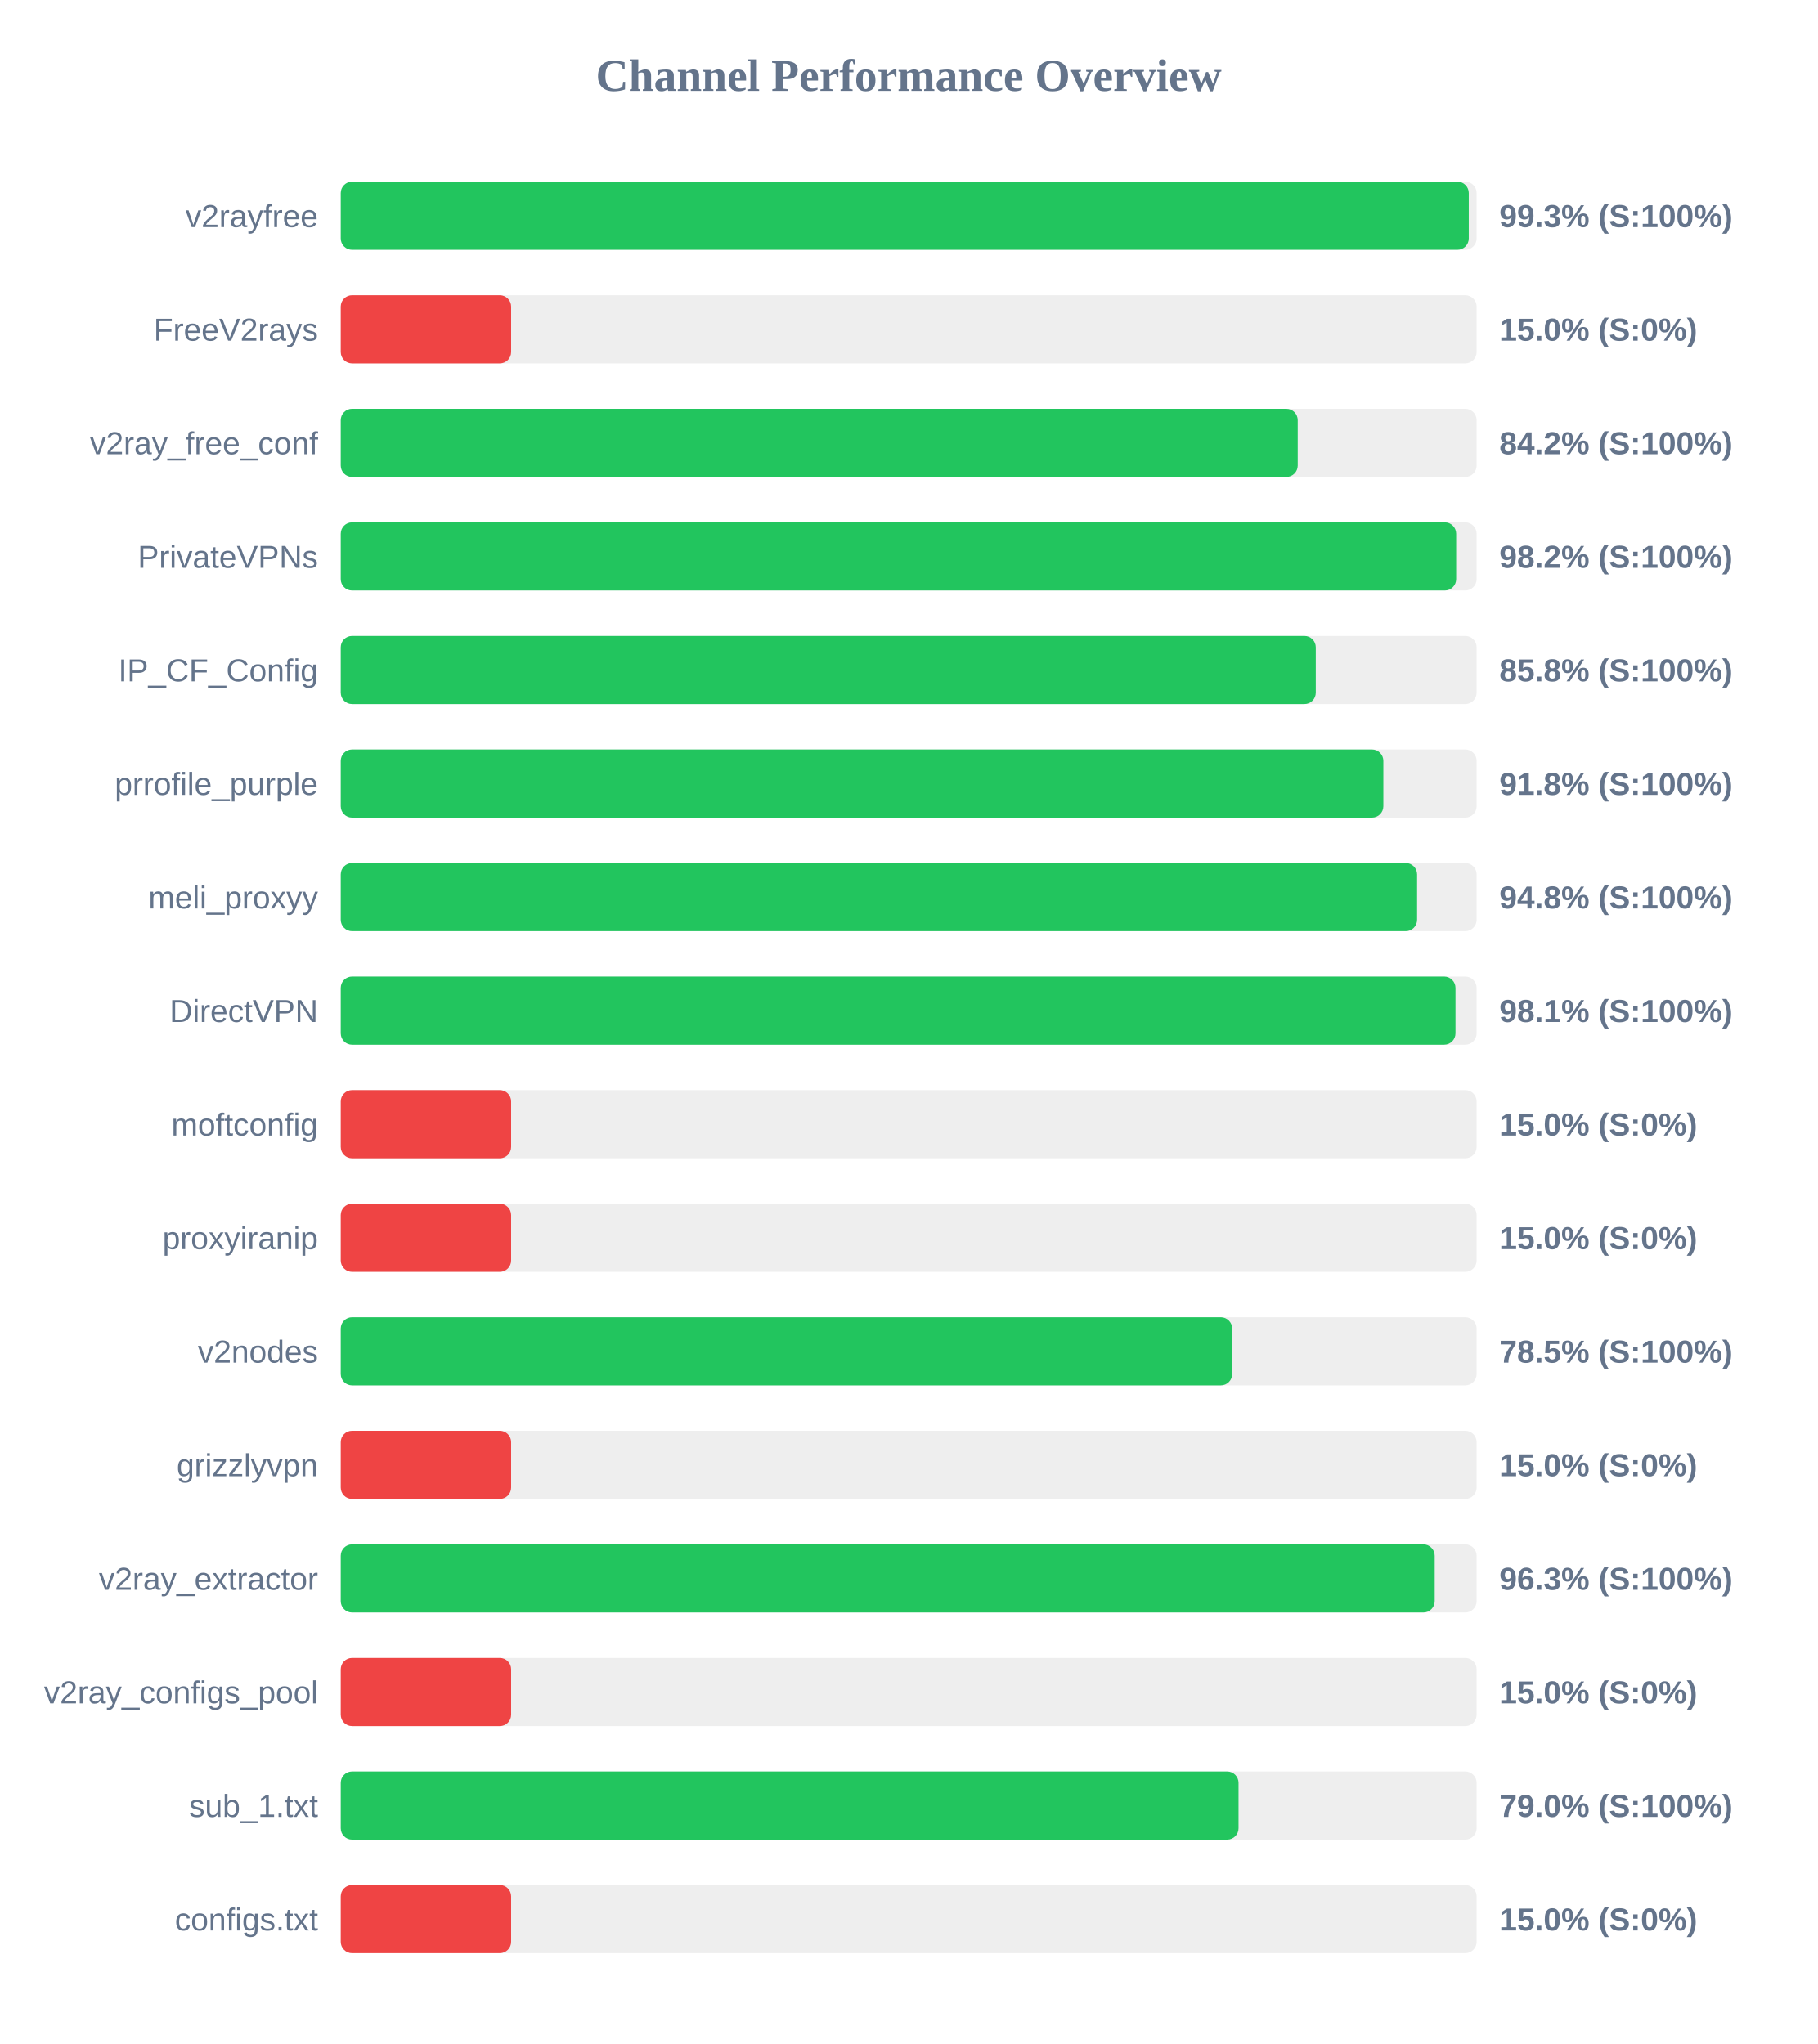
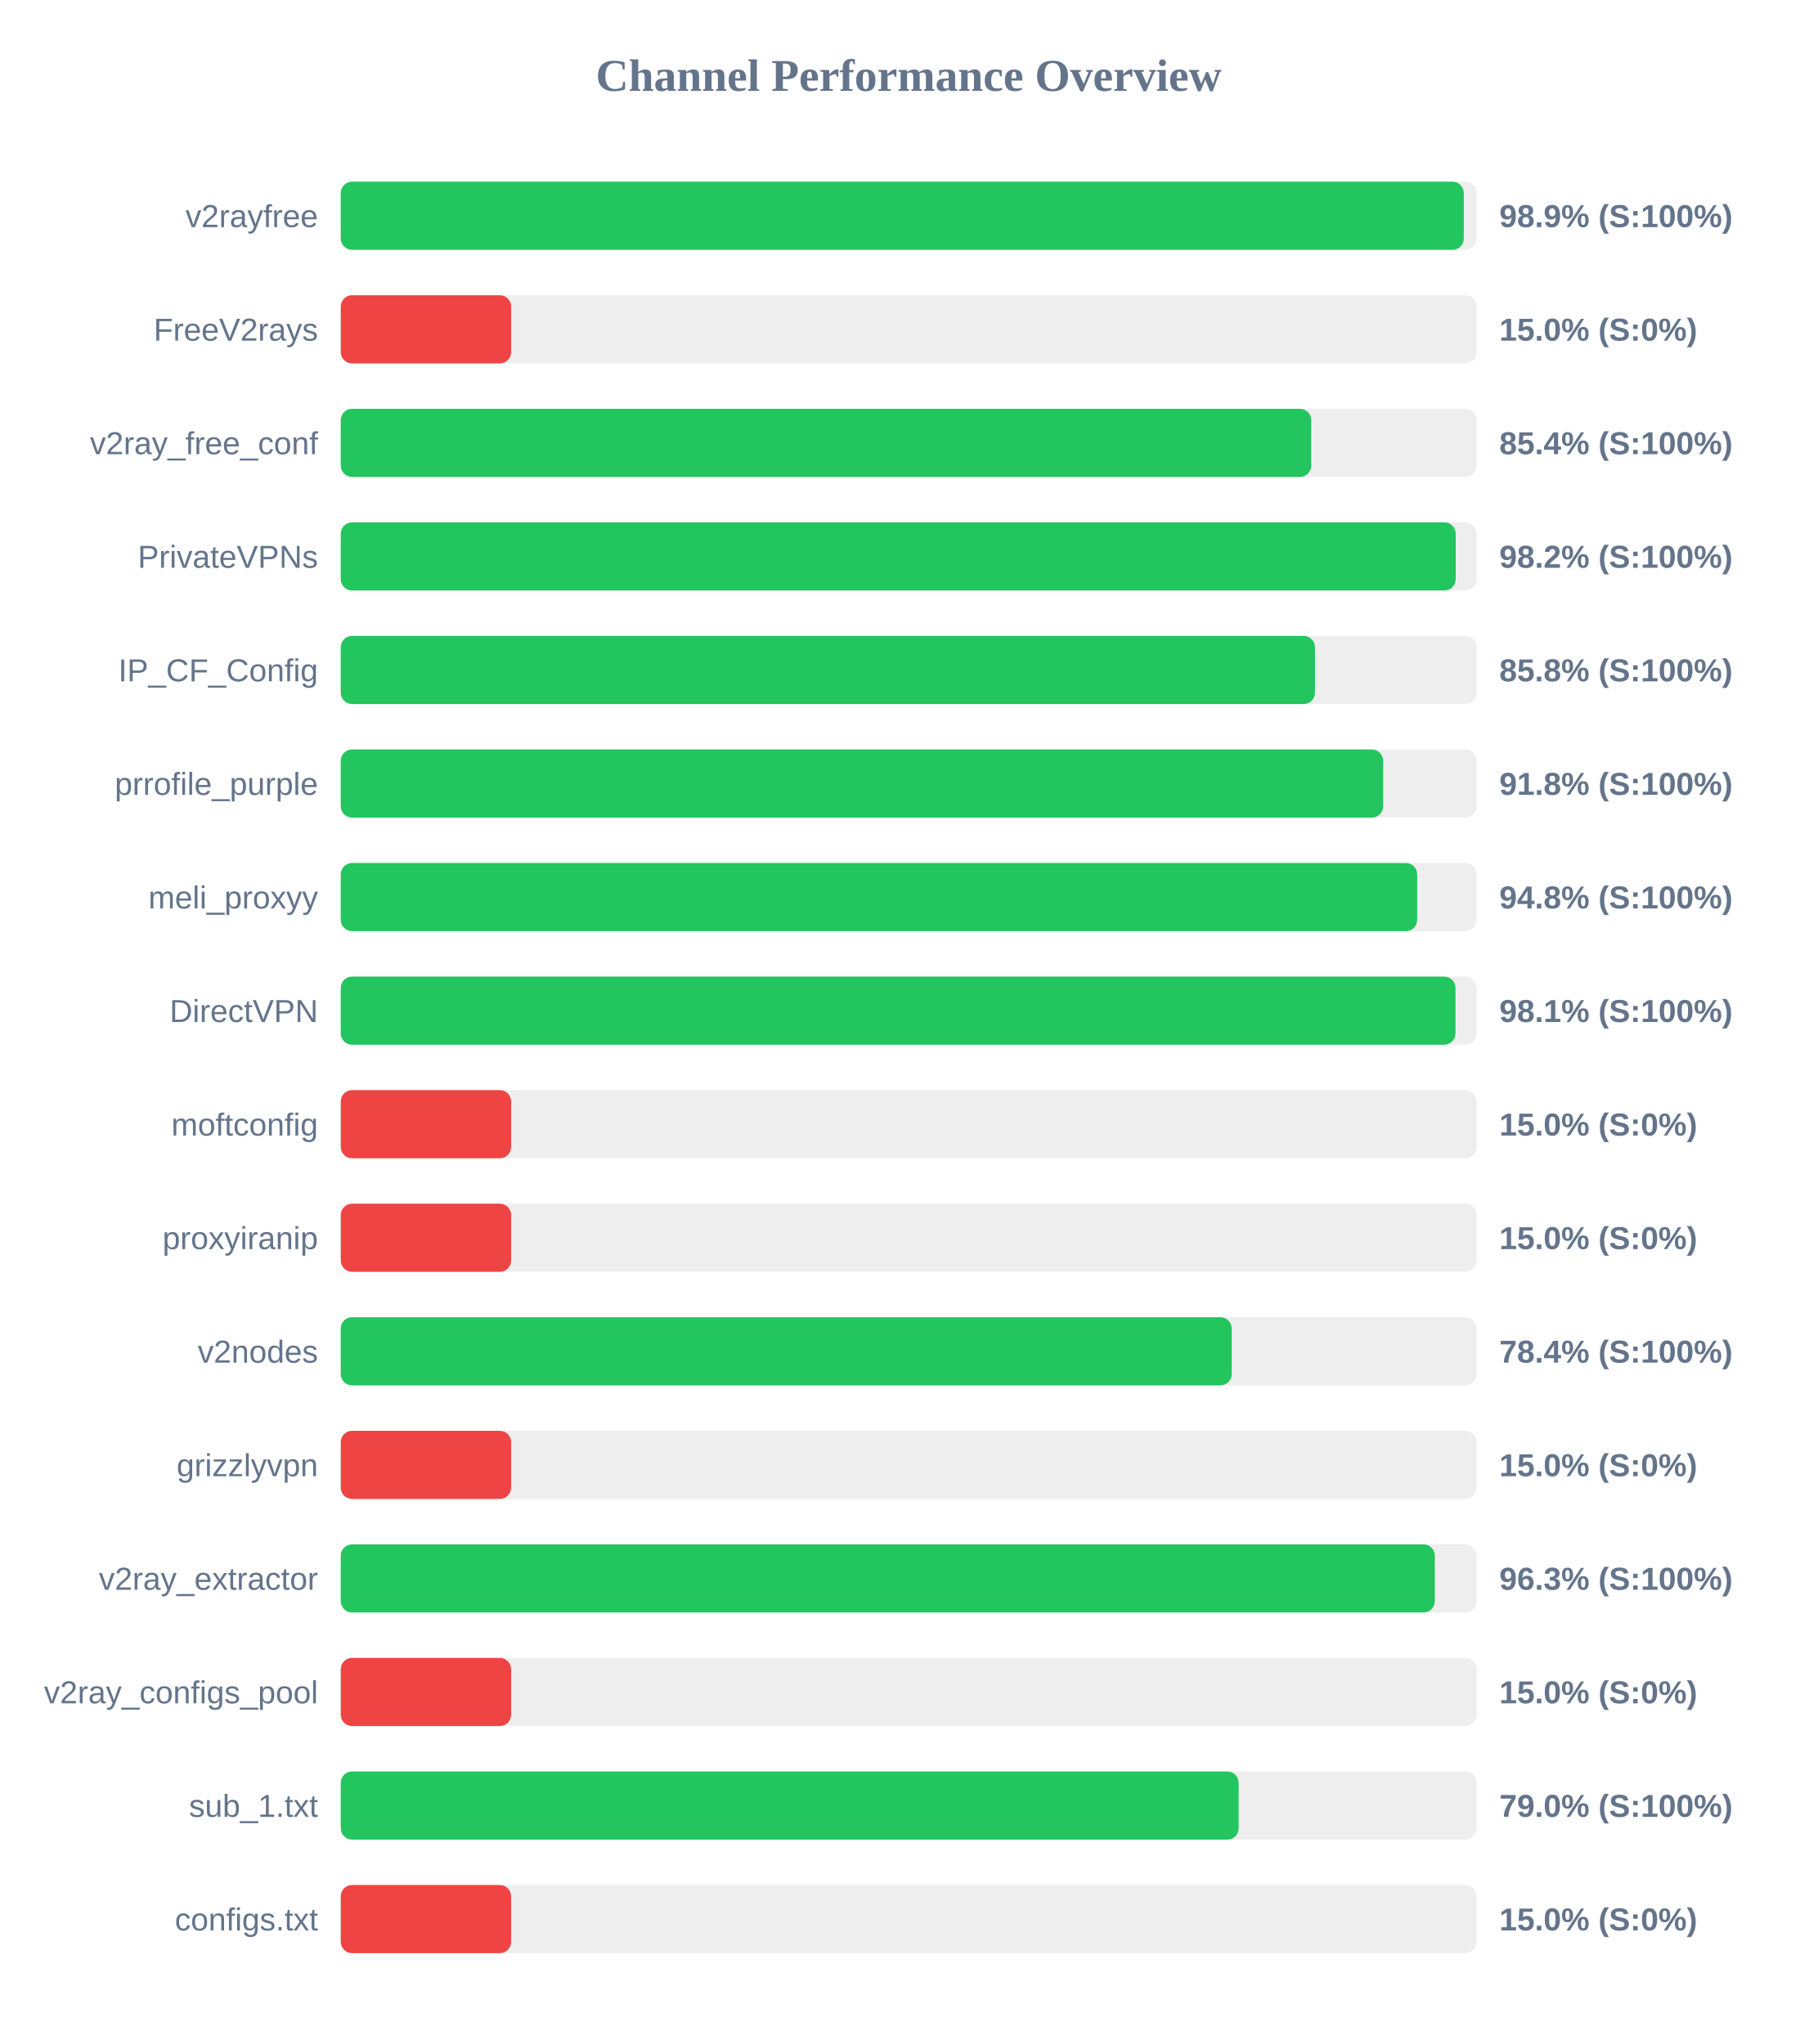
<svg xmlns="http://www.w3.org/2000/svg" width="800" height="900" version="1.1">
  <style>
        .row { font: 14px Arial; fill: #64748b; }
        .score { font: bold 14px Arial; fill: #64748b; }
    </style>
  <text x="400" y="40" text-anchor="middle" font-size="20px" font-weight="bold" fill="#64748b">Channel Performance Overview</text>
  <rect x="150" y="80" width="500" height="30" fill="#eee" rx="5" />
-   <rect x="150" y="80" width="496.55" height="30" fill="#22c55e" rx="5" />
+   <rect x="150" y="80" width="494.35" height="30" fill="#22c55e" rx="5" />
  <text x="140" y="100" text-anchor="end" class="row">v2rayfree</text>
-   <text x="660" y="100" text-anchor="start" class="score">99.3% (S:100%)</text>
+   <text x="660" y="100" text-anchor="start" class="score">98.9% (S:100%)</text>
  <rect x="150" y="130" width="500" height="30" fill="#eee" rx="5" />
  <rect x="150" y="130" width="75.0" height="30" fill="#ef4444" rx="5" />
  <text x="140" y="150" text-anchor="end" class="row">FreeV2rays</text>
  <text x="660" y="150" text-anchor="start" class="score">15.0% (S:0%)</text>
  <rect x="150" y="180" width="500" height="30" fill="#eee" rx="5" />
-   <rect x="150" y="180" width="421.25" height="30" fill="#22c55e" rx="5" />
+   <rect x="150" y="180" width="427.2" height="30" fill="#22c55e" rx="5" />
  <text x="140" y="200" text-anchor="end" class="row">v2ray_free_conf</text>
-   <text x="660" y="200" text-anchor="start" class="score">84.2% (S:100%)</text>
+   <text x="660" y="200" text-anchor="start" class="score">85.4% (S:100%)</text>
  <rect x="150" y="230" width="500" height="30" fill="#eee" rx="5" />
-   <rect x="150" y="230" width="491.0" height="30" fill="#22c55e" rx="5" />
+   <rect x="150" y="230" width="490.8" height="30" fill="#22c55e" rx="5" />
  <text x="140" y="250" text-anchor="end" class="row">PrivateVPNs</text>
  <text x="660" y="250" text-anchor="start" class="score">98.2% (S:100%)</text>
  <rect x="150" y="280" width="500" height="30" fill="#eee" rx="5" />
-   <rect x="150" y="280" width="429.2" height="30" fill="#22c55e" rx="5" />
+   <rect x="150" y="280" width="428.85" height="30" fill="#22c55e" rx="5" />
  <text x="140" y="300" text-anchor="end" class="row">IP_CF_Config</text>
  <text x="660" y="300" text-anchor="start" class="score">85.8% (S:100%)</text>
  <rect x="150" y="330" width="500" height="30" fill="#eee" rx="5" />
-   <rect x="150" y="330" width="458.95" height="30" fill="#22c55e" rx="5" />
+   <rect x="150" y="330" width="458.85" height="30" fill="#22c55e" rx="5" />
  <text x="140" y="350" text-anchor="end" class="row">prrofile_purple</text>
  <text x="660" y="350" text-anchor="start" class="score">91.8% (S:100%)</text>
  <rect x="150" y="380" width="500" height="30" fill="#eee" rx="5" />
-   <rect x="150" y="380" width="473.8" height="30" fill="#22c55e" rx="5" />
+   <rect x="150" y="380" width="473.85" height="30" fill="#22c55e" rx="5" />
  <text x="140" y="400" text-anchor="end" class="row">meli_proxyy</text>
  <text x="660" y="400" text-anchor="start" class="score">94.8% (S:100%)</text>
  <rect x="150" y="430" width="500" height="30" fill="#eee" rx="5" />
  <rect x="150" y="430" width="490.7" height="30" fill="#22c55e" rx="5" />
  <text x="140" y="450" text-anchor="end" class="row">DirectVPN</text>
  <text x="660" y="450" text-anchor="start" class="score">98.1% (S:100%)</text>
  <rect x="150" y="480" width="500" height="30" fill="#eee" rx="5" />
  <rect x="150" y="480" width="75.0" height="30" fill="#ef4444" rx="5" />
  <text x="140" y="500" text-anchor="end" class="row">moftconfig</text>
  <text x="660" y="500" text-anchor="start" class="score">15.0% (S:0%)</text>
  <rect x="150" y="530" width="500" height="30" fill="#eee" rx="5" />
  <rect x="150" y="530" width="75.0" height="30" fill="#ef4444" rx="5" />
  <text x="140" y="550" text-anchor="end" class="row">proxyiranip</text>
  <text x="660" y="550" text-anchor="start" class="score">15.0% (S:0%)</text>
  <rect x="150" y="580" width="500" height="30" fill="#eee" rx="5" />
-   <rect x="150" y="580" width="392.4" height="30" fill="#22c55e" rx="5" />
+   <rect x="150" y="580" width="392.2" height="30" fill="#22c55e" rx="5" />
  <text x="140" y="600" text-anchor="end" class="row">v2nodes</text>
-   <text x="660" y="600" text-anchor="start" class="score">78.5% (S:100%)</text>
+   <text x="660" y="600" text-anchor="start" class="score">78.4% (S:100%)</text>
  <rect x="150" y="630" width="500" height="30" fill="#eee" rx="5" />
  <rect x="150" y="630" width="75.0" height="30" fill="#ef4444" rx="5" />
  <text x="140" y="650" text-anchor="end" class="row">grizzlyvpn</text>
  <text x="660" y="650" text-anchor="start" class="score">15.0% (S:0%)</text>
  <rect x="150" y="680" width="500" height="30" fill="#eee" rx="5" />
-   <rect x="150" y="680" width="481.55" height="30" fill="#22c55e" rx="5" />
+   <rect x="150" y="680" width="481.6" height="30" fill="#22c55e" rx="5" />
  <text x="140" y="700" text-anchor="end" class="row">v2ray_extractor</text>
  <text x="660" y="700" text-anchor="start" class="score">96.3% (S:100%)</text>
  <rect x="150" y="730" width="500" height="30" fill="#eee" rx="5" />
  <rect x="150" y="730" width="75.0" height="30" fill="#ef4444" rx="5" />
  <text x="140" y="750" text-anchor="end" class="row">v2ray_configs_pool</text>
  <text x="660" y="750" text-anchor="start" class="score">15.0% (S:0%)</text>
  <rect x="150" y="780" width="500" height="30" fill="#eee" rx="5" />
-   <rect x="150" y="780" width="395.2" height="30" fill="#22c55e" rx="5" />
+   <rect x="150" y="780" width="395.25" height="30" fill="#22c55e" rx="5" />
  <text x="140" y="800" text-anchor="end" class="row">sub_1.txt</text>
  <text x="660" y="800" text-anchor="start" class="score">79.0% (S:100%)</text>
  <rect x="150" y="830" width="500" height="30" fill="#eee" rx="5" />
  <rect x="150" y="830" width="75.0" height="30" fill="#ef4444" rx="5" />
  <text x="140" y="850" text-anchor="end" class="row">configs.txt</text>
  <text x="660" y="850" text-anchor="start" class="score">15.0% (S:0%)</text>
</svg>
